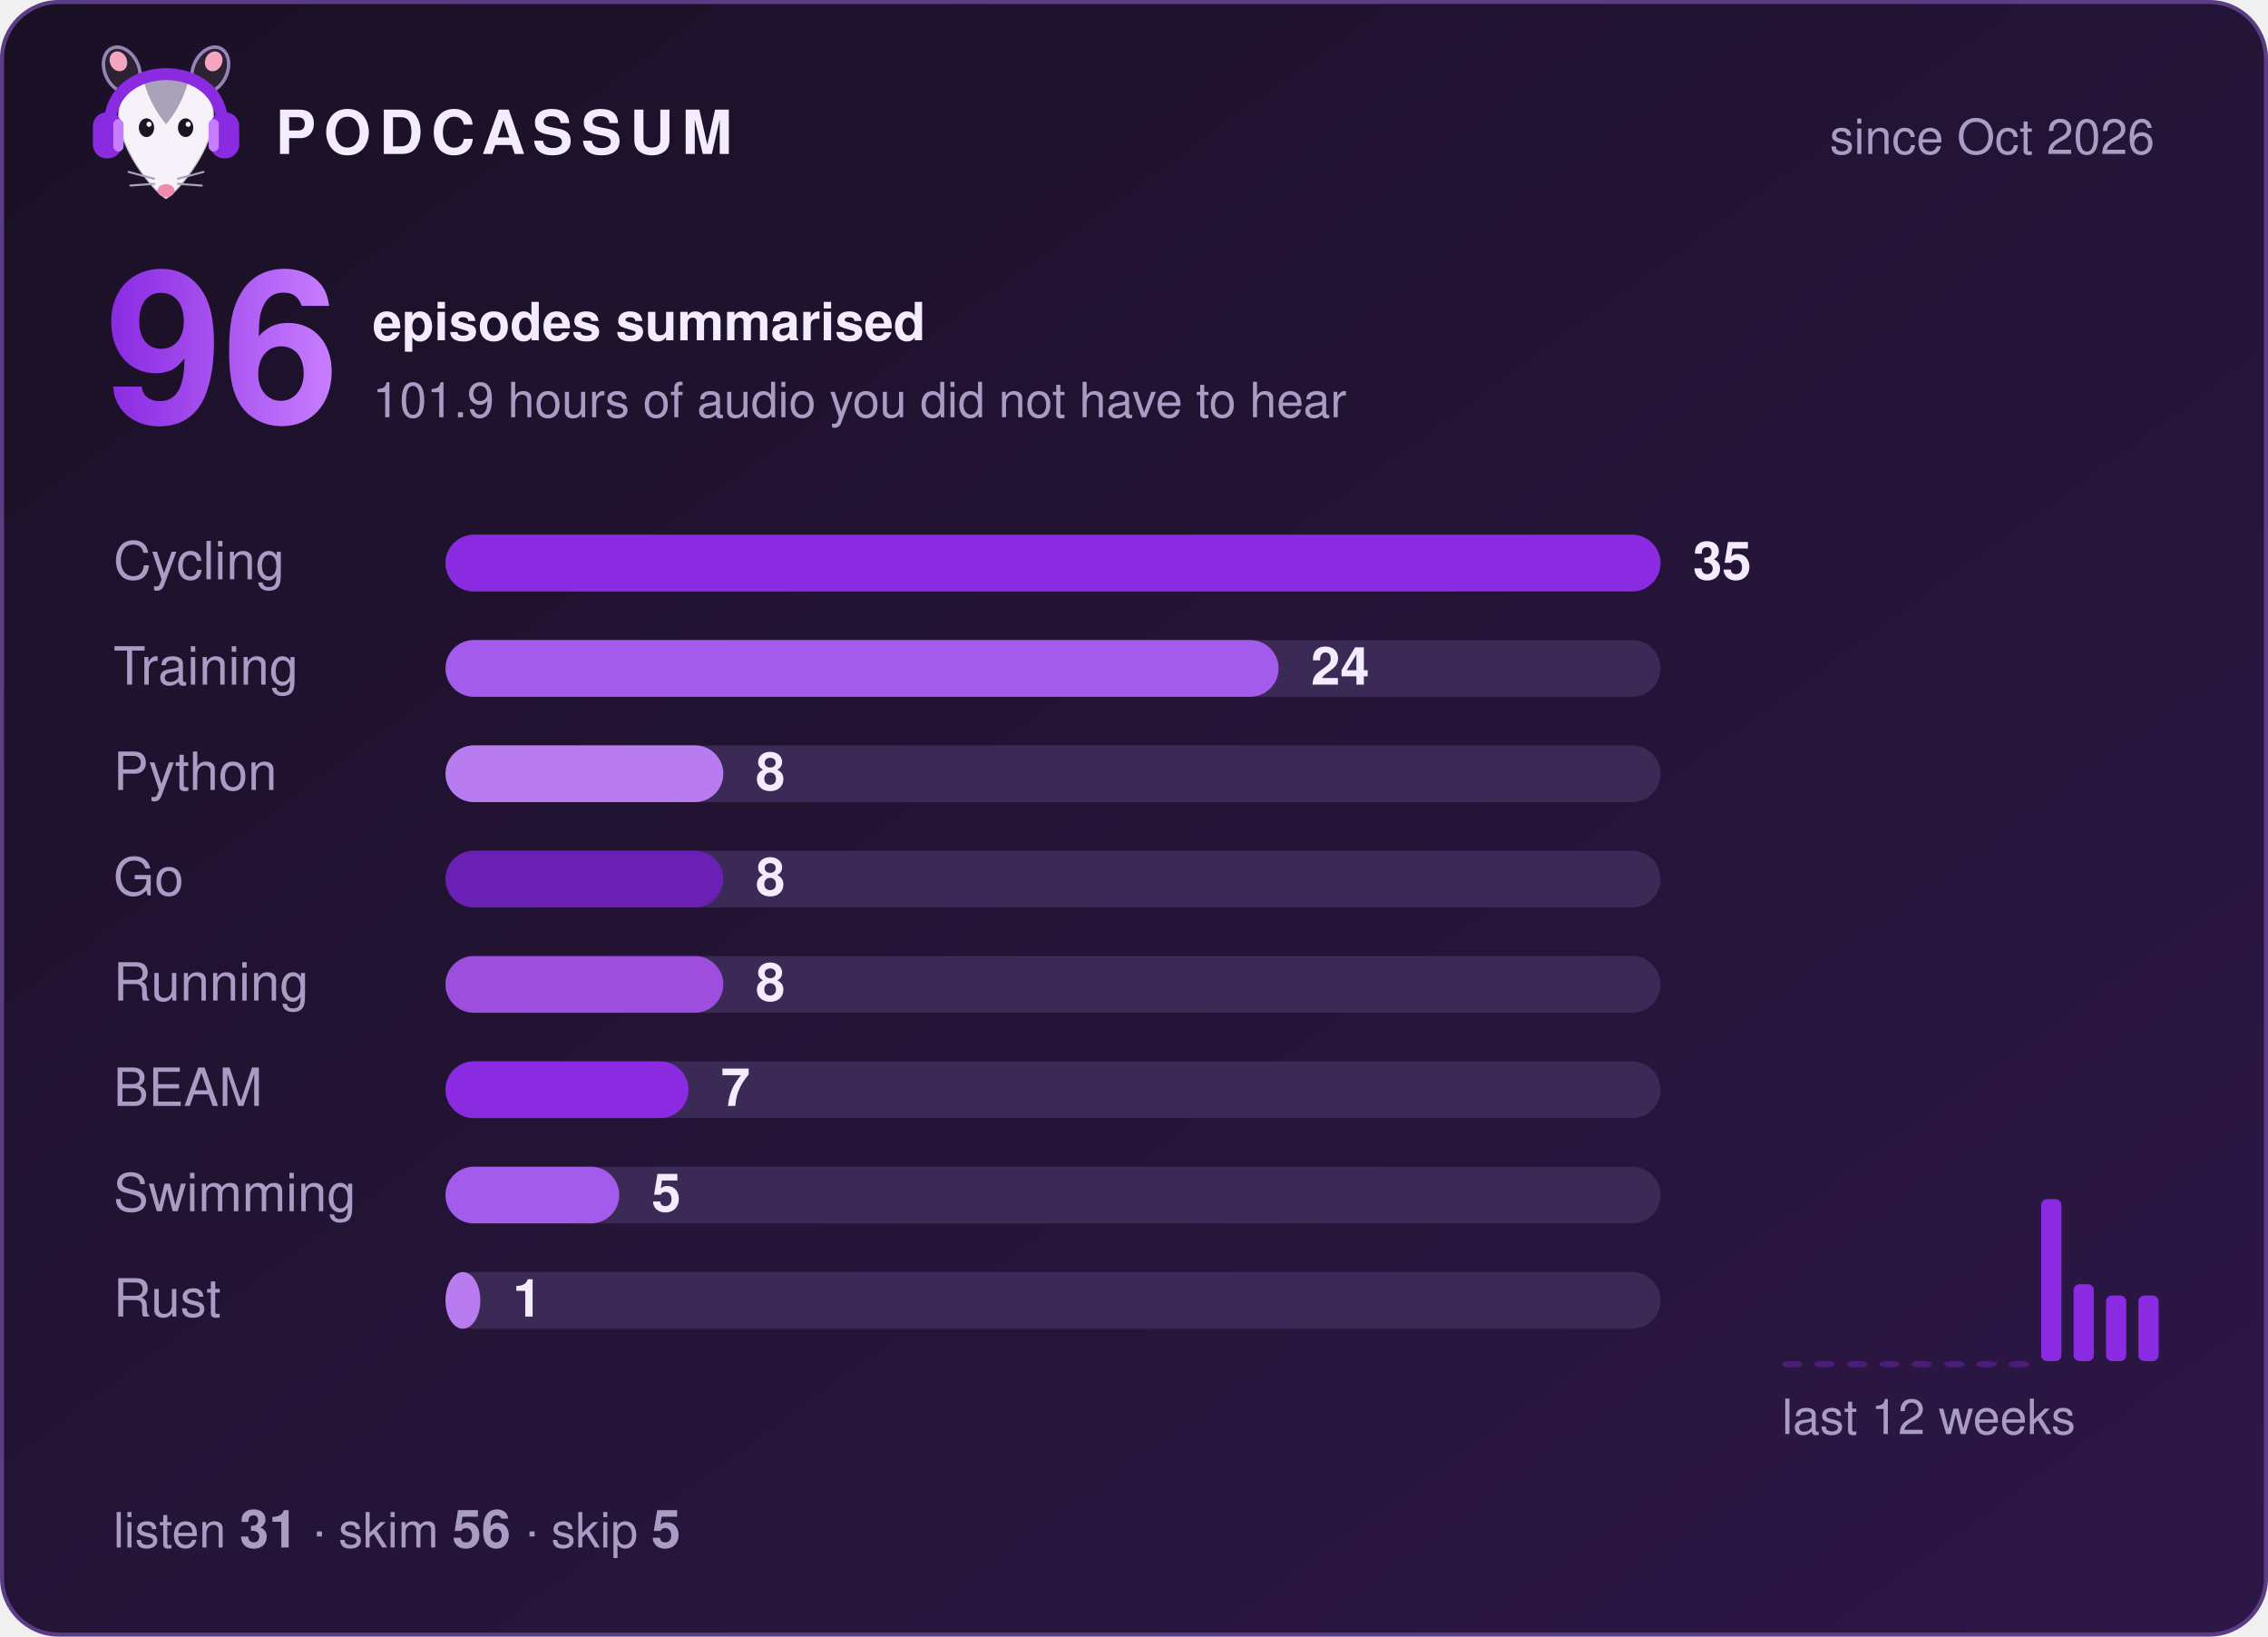
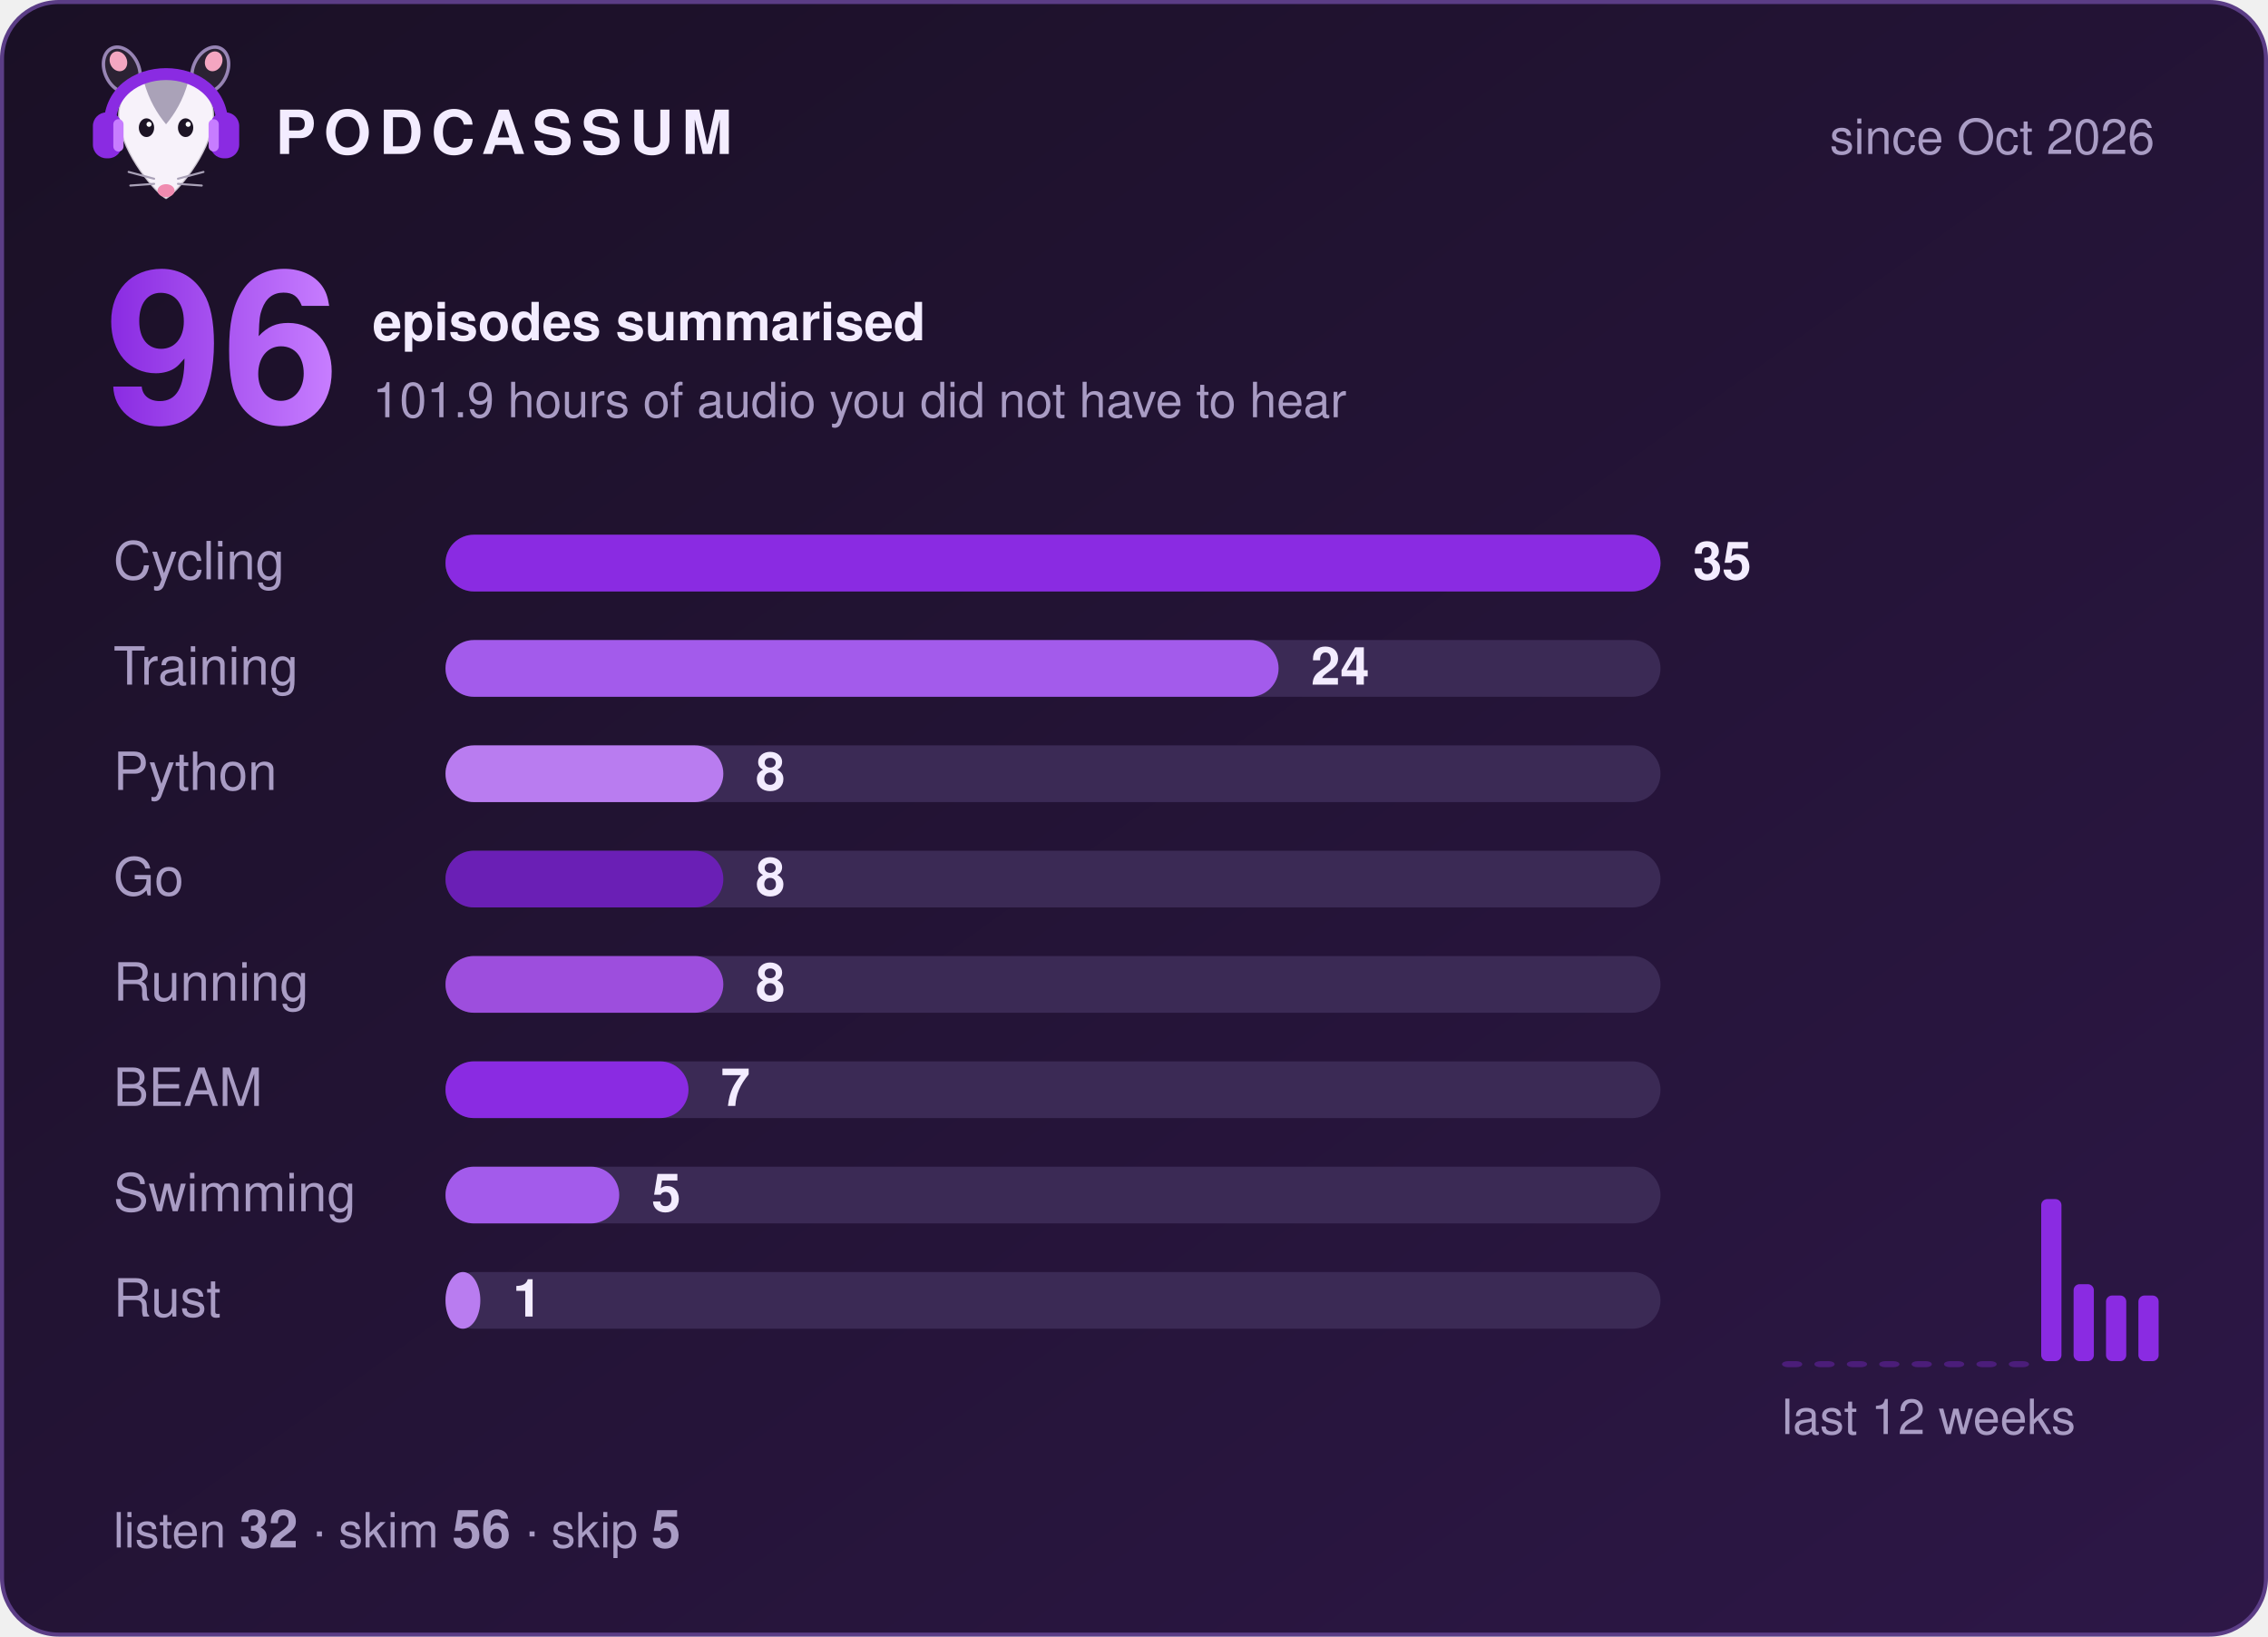
<svg xmlns="http://www.w3.org/2000/svg" width="560" height="404" viewBox="0 0 560 404" role="img" aria-label="Podcassum: 96 episodes summarised">
  <defs>
    <linearGradient id="bg" x1="0" y1="0" x2="1" y2="1">
      <stop offset="0" stop-color="#1a1025" />
      <stop offset="1" stop-color="#2d1747" />
    </linearGradient>
    <linearGradient id="num" x1="0" y1="0" x2="1" y2="0">
      <stop offset="0" stop-color="#8A2BE2" />
      <stop offset="1" stop-color="#C77DFF" />
    </linearGradient>
  </defs>
  <style>
  text { font-family: -apple-system, "Segoe UI", Helvetica, Arial, sans-serif; fill: #f3ecff; }
  .title { font-size: 15px; font-weight: 700; letter-spacing: 2px; }
  .dim { font-size: 12px; fill: #a99cc4; }
  .big { font-size: 52px; font-weight: 800; fill: url(#num); }
  .label { font-size: 13px; fill: #a99cc4; }
  .count { font-size: 13px; font-weight: 700; }
  .bar { transform-box: fill-box; transform-origin: left; animation: grow 0.9s cubic-bezier(.2,.8,.2,1) both; }
  @keyframes grow { from { transform: scaleX(0); } to { transform: scaleX(1); } }
</style>
  <rect x="0.5" y="0.5" width="559" height="403" rx="14" fill="url(#bg)" stroke="#5b3d86" />
  <g transform="translate(20,8) scale(0.42)">
    <ellipse cx="24" cy="22" rx="10" ry="14" transform="rotate(-25 24 22)" fill="#2b2233" stroke="#C9B3EE" stroke-opacity=".7" stroke-width="2" />
    <ellipse cx="76" cy="22" rx="10" ry="14" transform="rotate(25 76 22)" fill="#2b2233" stroke="#C9B3EE" stroke-opacity=".7" stroke-width="2" />
    <ellipse cx="22" cy="17" rx="5" ry="6" transform="rotate(-25 22 17)" fill="#f4a6c1" />
    <ellipse cx="78" cy="17" rx="5" ry="6" transform="rotate(25 78 17)" fill="#f4a6c1" />
    <path d="M50 98 C44 95 24 72 22 52 C20 34 35 26 50 26 C65 26 80 34 78 52 C76 72 56 95 50 98 Z" fill="#f7f2fa" stroke="#2b2233" stroke-opacity=".2" stroke-width="1.5" />
    <path d="M37 29 C43 24 57 24 63 29 C60 40 55 48 50 54 C45 48 40 40 37 29 Z" fill="#aaa2b8" />
    <ellipse cx="38.5" cy="56" rx="4.5" ry="5.5" fill="#1c1424" />
    <ellipse cx="61.5" cy="56" rx="4.5" ry="5.5" fill="#1c1424" />
    <circle cx="40" cy="54" r="1.5" fill="#fff" />
    <circle cx="63" cy="54" r="1.5" fill="#fff" />
    <ellipse cx="50" cy="93" rx="5" ry="3.8" fill="#f08bb0" />
    <g stroke="#aaa2b8" stroke-width="1.2" stroke-linecap="round">
      <path d="M43 86 L28 82 M43 89 L29 90 M57 86 L72 82 M57 89 L71 90" />
    </g>
    <path d="M17 56 C15 14 85 14 83 56" fill="none" stroke="#8A2BE2" stroke-width="7" stroke-linecap="round" />
    <rect x="7" y="47" width="17" height="27" rx="8" fill="#8A2BE2" />
    <rect x="76" y="47" width="17" height="27" rx="8" fill="#8A2BE2" />
    <rect x="19" y="51" width="6" height="19" rx="3" fill="#C77DFF" />
    <rect x="75" y="51" width="6" height="19" rx="3" fill="#C77DFF" />
  </g>
  <text x="68" y="38" class="title">PODCASSUM</text>
  <text x="532" y="38" class="dim" text-anchor="end">since Oct 2026</text>
  <text x="26" y="104" class="big">96</text>
  <text x="92" y="84" class="count">episodes summarised</text>
  <text x="92" y="103" class="dim">101.9 hours of audio you did not have to hear</text>
  <text x="28" y="143" class="label">Cycling</text>
  <rect x="110" y="132" width="300" height="14" rx="7" fill="#3b2a55" />
  <rect x="110" y="132" width="300.0" height="14" rx="7" fill="#8A2BE2" class="bar" style="animation-delay:0.00s" />
  <text x="418.0" y="143" class="count">35</text>
  <text x="28" y="169" class="label">Training</text>
  <rect x="110" y="158" width="300" height="14" rx="7" fill="#3b2a55" />
  <rect x="110" y="158" width="205.7" height="14" rx="7" fill="#A35BEB" class="bar" style="animation-delay:0.15s" />
  <text x="323.7" y="169" class="count">24</text>
  <text x="28" y="195" class="label">Python</text>
  <rect x="110" y="184" width="300" height="14" rx="7" fill="#3b2a55" />
  <rect x="110" y="184" width="68.6" height="14" rx="7" fill="#B97CF0" class="bar" style="animation-delay:0.30s" />
  <text x="186.6" y="195" class="count">8</text>
  <text x="28" y="221" class="label">Go</text>
  <rect x="110" y="210" width="300" height="14" rx="7" fill="#3b2a55" />
  <rect x="110" y="210" width="68.6" height="14" rx="7" fill="#6A1FB5" class="bar" style="animation-delay:0.45s" />
  <text x="186.6" y="221" class="count">8</text>
  <text x="28" y="247" class="label">Running</text>
  <rect x="110" y="236" width="300" height="14" rx="7" fill="#3b2a55" />
  <rect x="110" y="236" width="68.6" height="14" rx="7" fill="#9D4EDD" class="bar" style="animation-delay:0.60s" />
  <text x="186.6" y="247" class="count">8</text>
  <text x="28" y="273" class="label">BEAM</text>
  <rect x="110" y="262" width="300" height="14" rx="7" fill="#3b2a55" />
  <rect x="110" y="262" width="60.0" height="14" rx="7" fill="#8A2BE2" class="bar" style="animation-delay:0.75s" />
  <text x="178.0" y="273" class="count">7</text>
  <text x="28" y="299" class="label">Swimming</text>
  <rect x="110" y="288" width="300" height="14" rx="7" fill="#3b2a55" />
  <rect x="110" y="288" width="42.9" height="14" rx="7" fill="#A35BEB" class="bar" style="animation-delay:0.90s" />
  <text x="160.9" y="299" class="count">5</text>
  <text x="28" y="325" class="label">Rust</text>
  <rect x="110" y="314" width="300" height="14" rx="7" fill="#3b2a55" />
  <rect x="110" y="314" width="8.6" height="14" rx="7" fill="#B97CF0" class="bar" style="animation-delay:1.05s" />
  <text x="126.6" y="325" class="count">1</text>
  <rect x="440" y="336.0" width="5" height="1.5" rx="1.5" fill="#8A2BE2" opacity="0.35" />
  <rect x="448" y="336.0" width="5" height="1.5" rx="1.5" fill="#8A2BE2" opacity="0.35" />
  <rect x="456" y="336.0" width="5" height="1.5" rx="1.5" fill="#8A2BE2" opacity="0.35" />
  <rect x="464" y="336.0" width="5" height="1.5" rx="1.5" fill="#8A2BE2" opacity="0.35" />
  <rect x="472" y="336.0" width="5" height="1.5" rx="1.5" fill="#8A2BE2" opacity="0.35" />
  <rect x="480" y="336.0" width="5" height="1.5" rx="1.5" fill="#8A2BE2" opacity="0.35" />
  <rect x="488" y="336.0" width="5" height="1.5" rx="1.5" fill="#8A2BE2" opacity="0.35" />
  <rect x="496" y="336.0" width="5" height="1.5" rx="1.5" fill="#8A2BE2" opacity="0.35" />
  <rect x="504" y="296.0" width="5" height="40.0" rx="1.5" fill="#8A2BE2" opacity="1" />
  <rect x="512" y="317.0" width="5" height="19.0" rx="1.5" fill="#8A2BE2" opacity="1" />
  <rect x="520" y="319.8" width="5" height="16.2" rx="1.5" fill="#8A2BE2" opacity="1" />
  <rect x="528" y="319.8" width="5" height="16.2" rx="1.5" fill="#8A2BE2" opacity="1" />
  <text x="440" y="354" class="dim">last 12 weeks</text>
-   <text x="28" y="382" class="dim">listen <tspan class="count">31</tspan>  ·  skim <tspan class="count">56</tspan>  ·  skip <tspan class="count">5</tspan>
+   <text x="28" y="382" class="dim">listen <tspan class="count">32</tspan>  ·  skim <tspan class="count">56</tspan>  ·  skip <tspan class="count">5</tspan>
  </text>
</svg>
